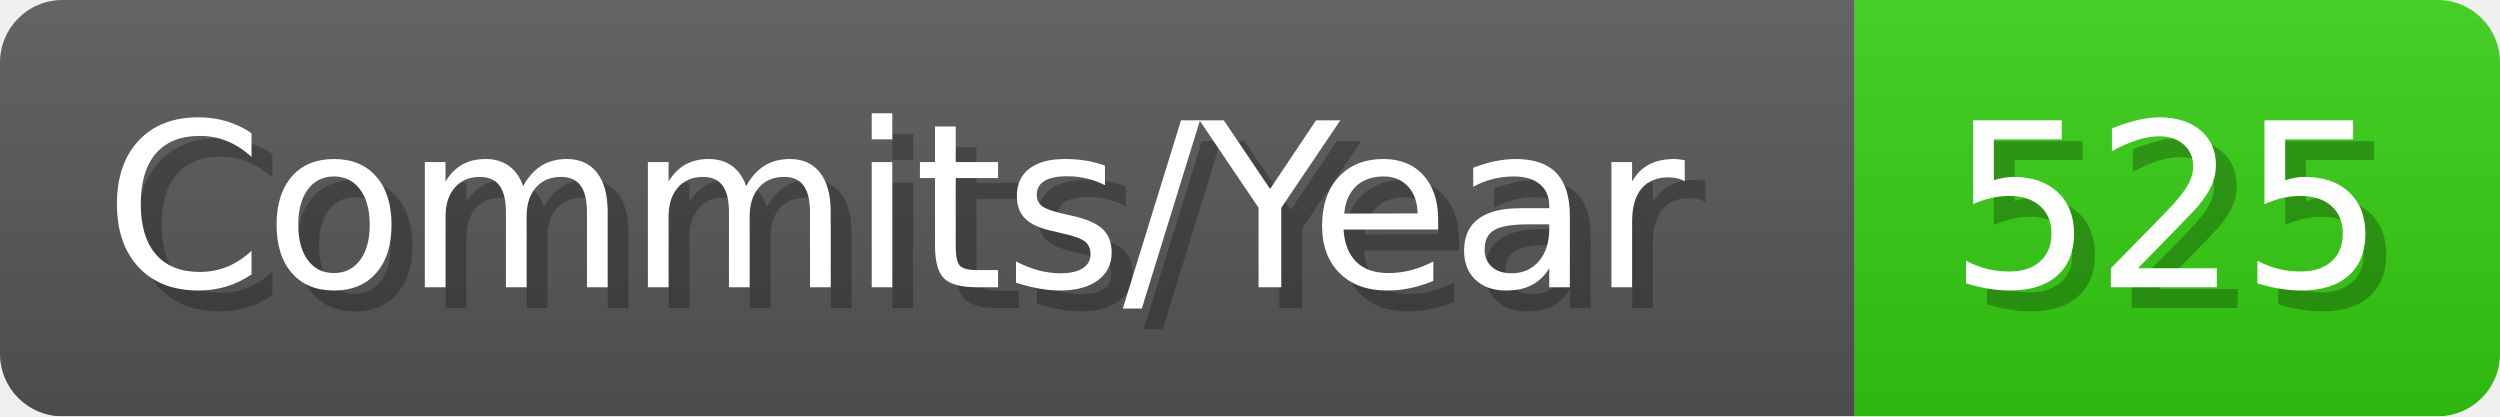
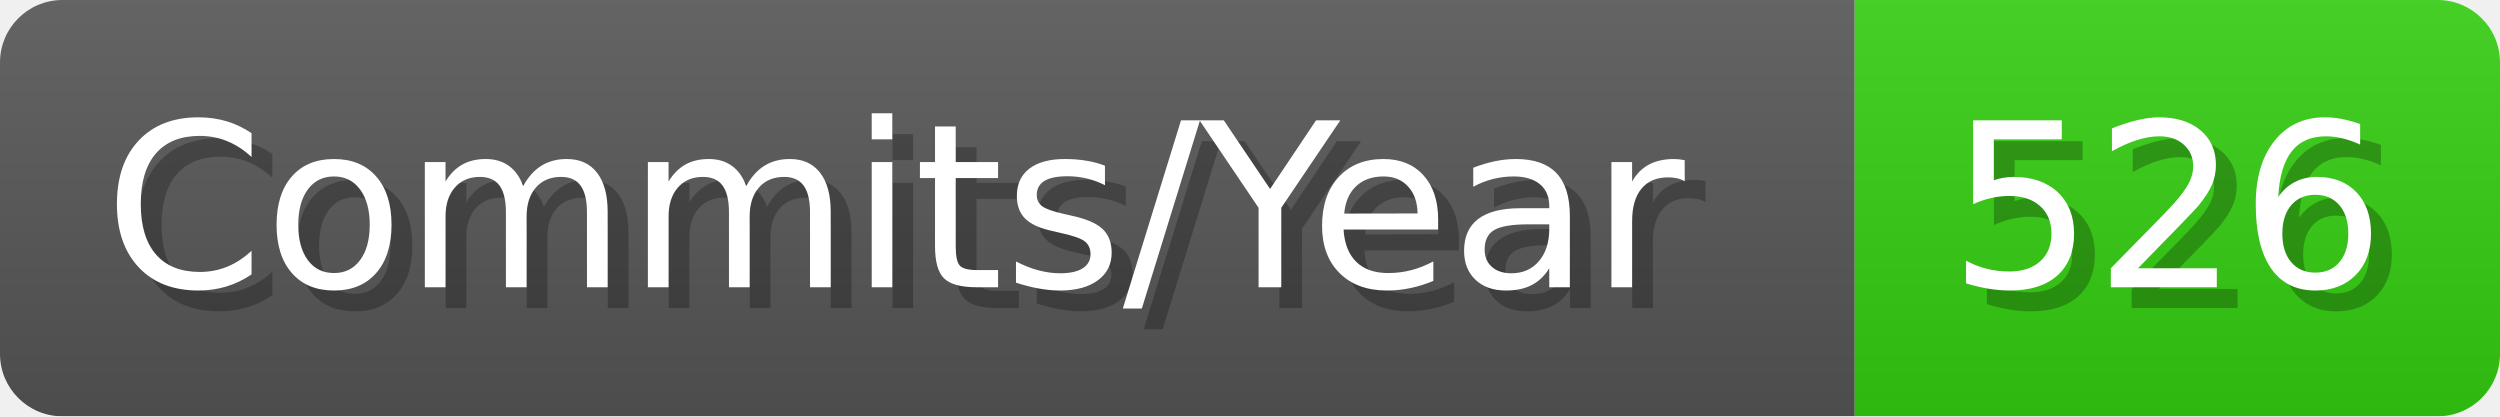
- <svg xmlns="http://www.w3.org/2000/svg" width="120.1" height="20" viewBox="0 0 1201 200" role="img" aria-label="Commits/Year: 525">
+ <svg xmlns="http://www.w3.org/2000/svg" width="120.1" height="20" viewBox="0 0 1201 200" role="img" aria-label="Commits/Year: 526">
  <linearGradient id="aUPdi" x2="0" y2="100%">
    <stop offset="0" stop-opacity=".1" stop-color="#EEE" />
    <stop offset="1" stop-opacity=".1" />
  </linearGradient>
  <mask id="WfAiQ">
    <rect width="1201" height="200" rx="30" fill="#FFF" />
  </mask>
  <g mask="url(#WfAiQ)">
    <rect width="891" height="200" fill="#555" />
    <rect width="310" height="200" fill="#3C1" x="891" />
    <rect width="1201" height="200" fill="url(#aUPdi)" />
  </g>
  <g aria-hidden="true" fill="#fff" text-anchor="start" font-family="Verdana,DejaVu Sans,sans-serif" font-size="110">
    <text x="60" y="148" textLength="791" fill="#000" opacity="0.25">Commits/Year</text>
    <text x="50" y="138" textLength="791">Commits/Year</text>
-     <text x="946" y="148" textLength="210" fill="#000" opacity="0.25">525</text>
-     <text x="936" y="138" textLength="210">525</text>
+     <text x="946" y="148" textLength="210" fill="#000" opacity="0.25">526</text>
+     <text x="936" y="138" textLength="210">526</text>
  </g>
</svg>
